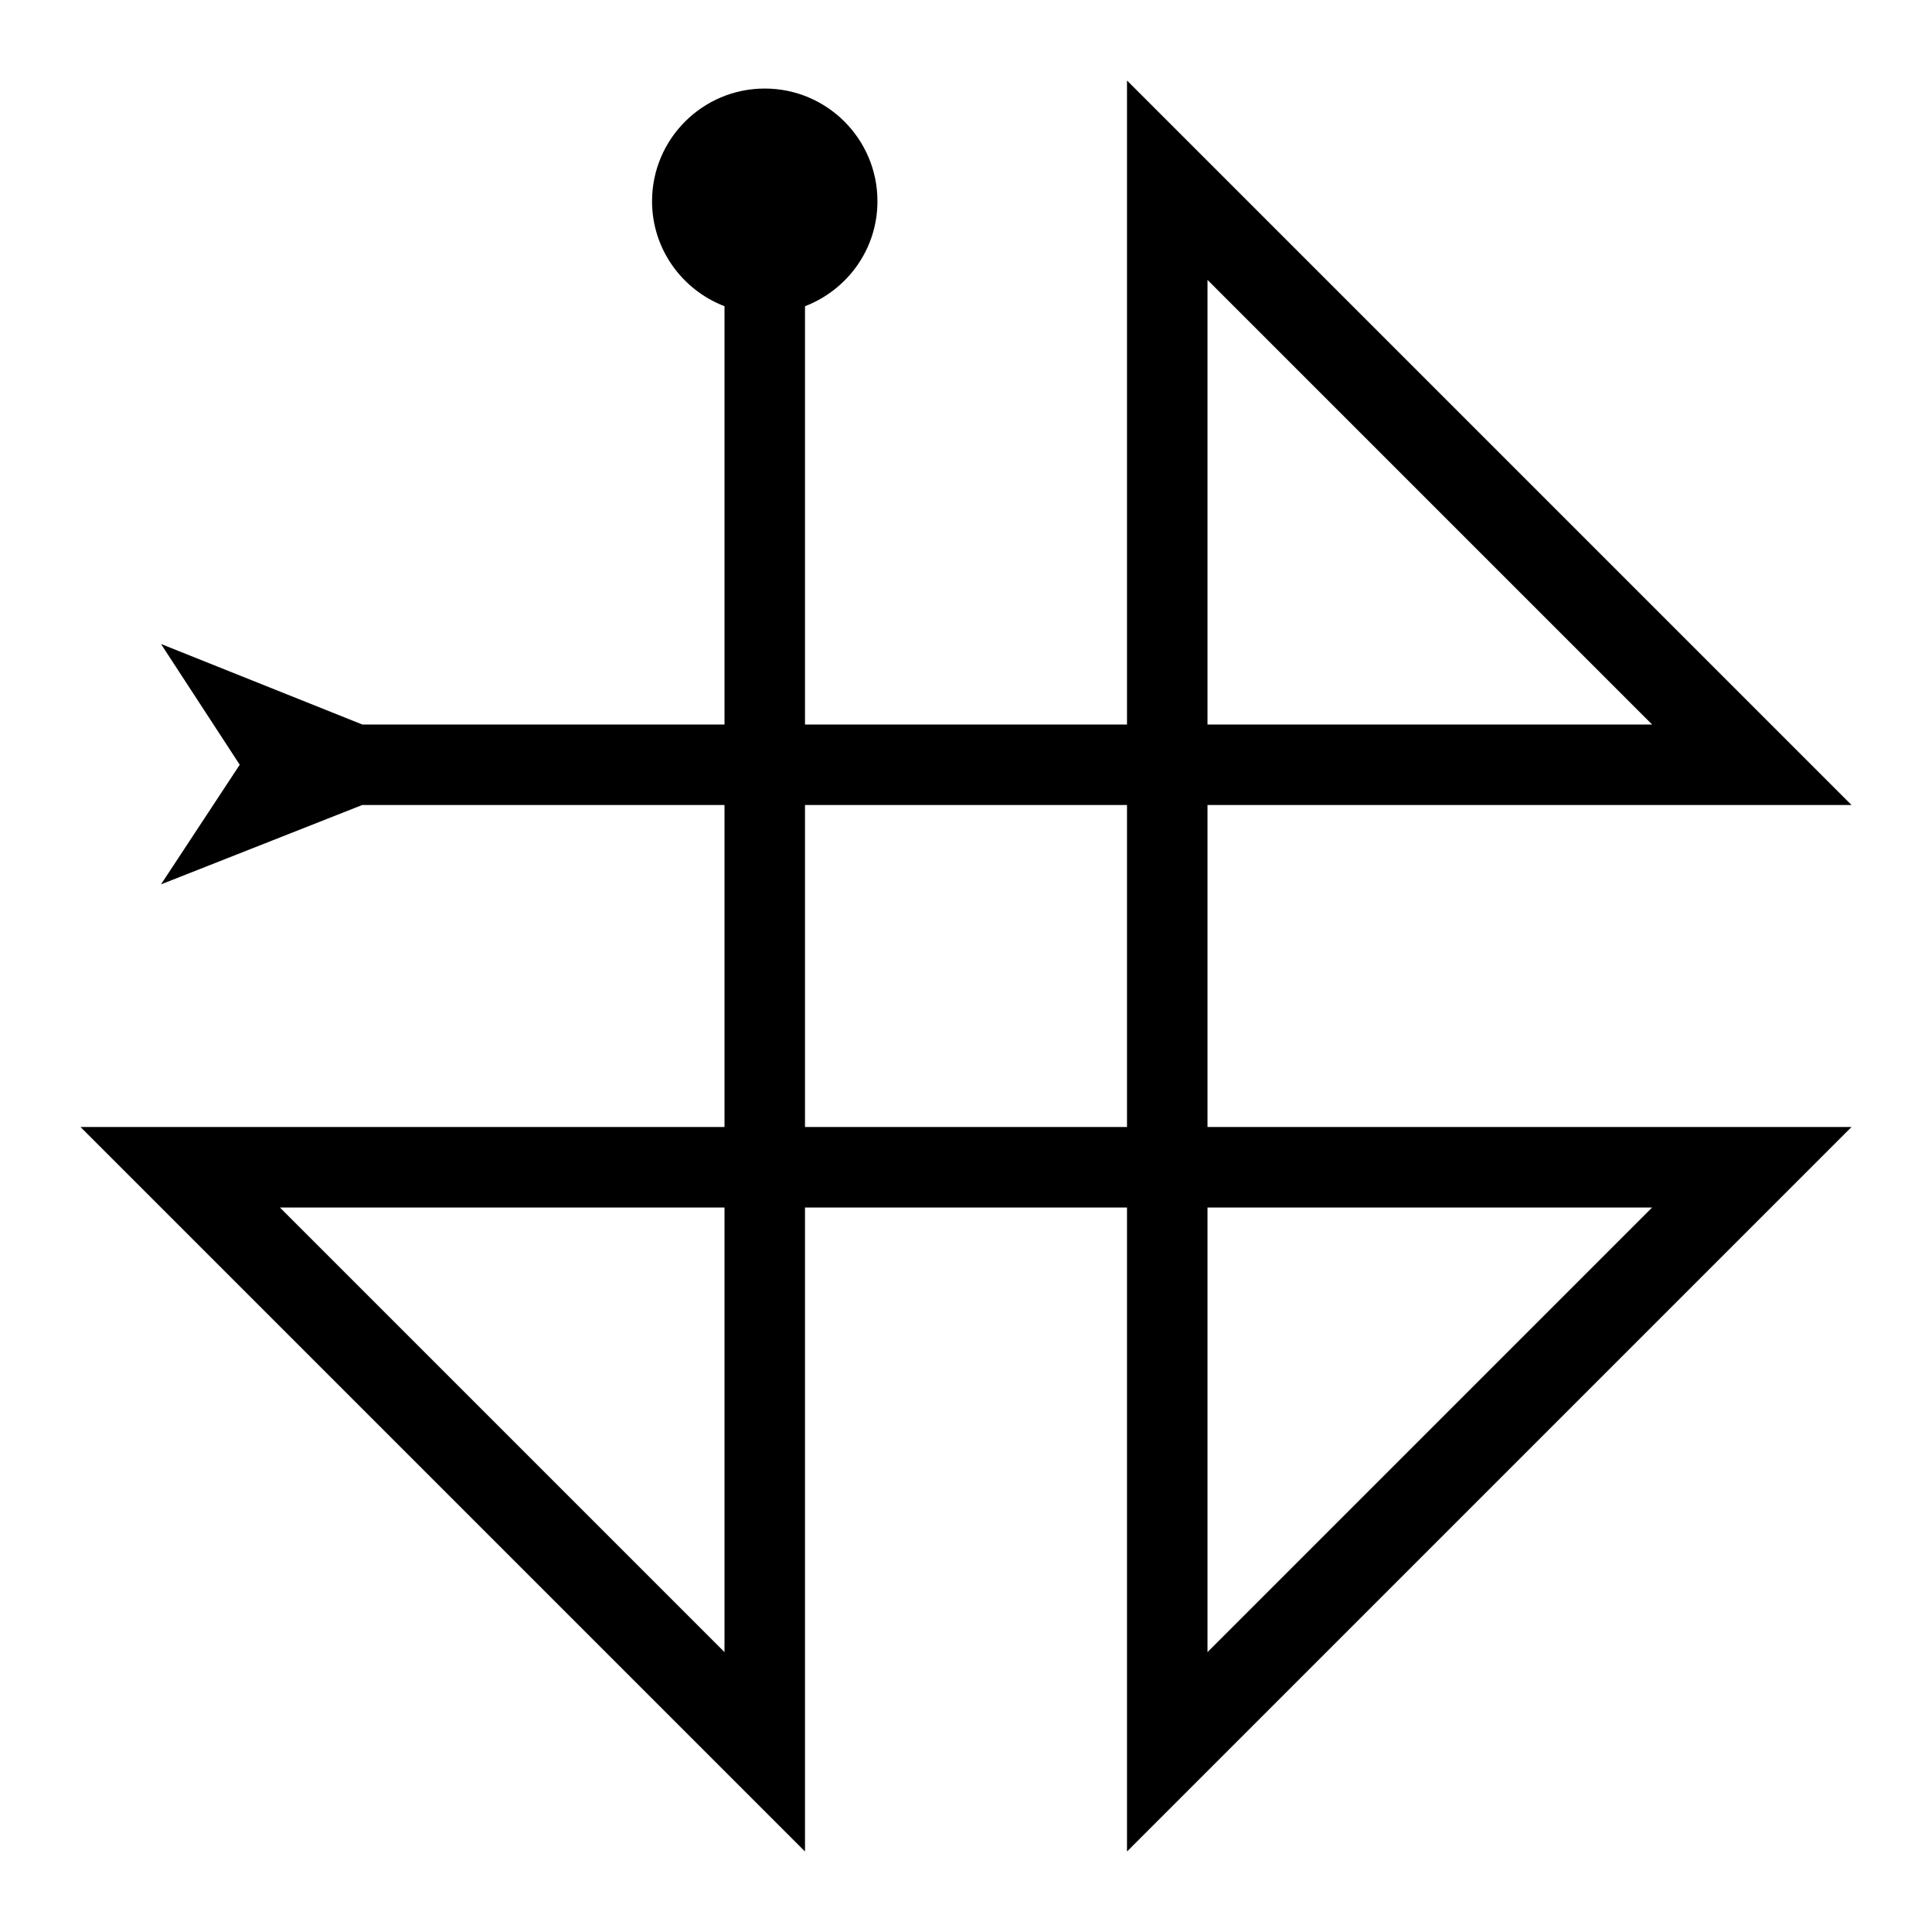
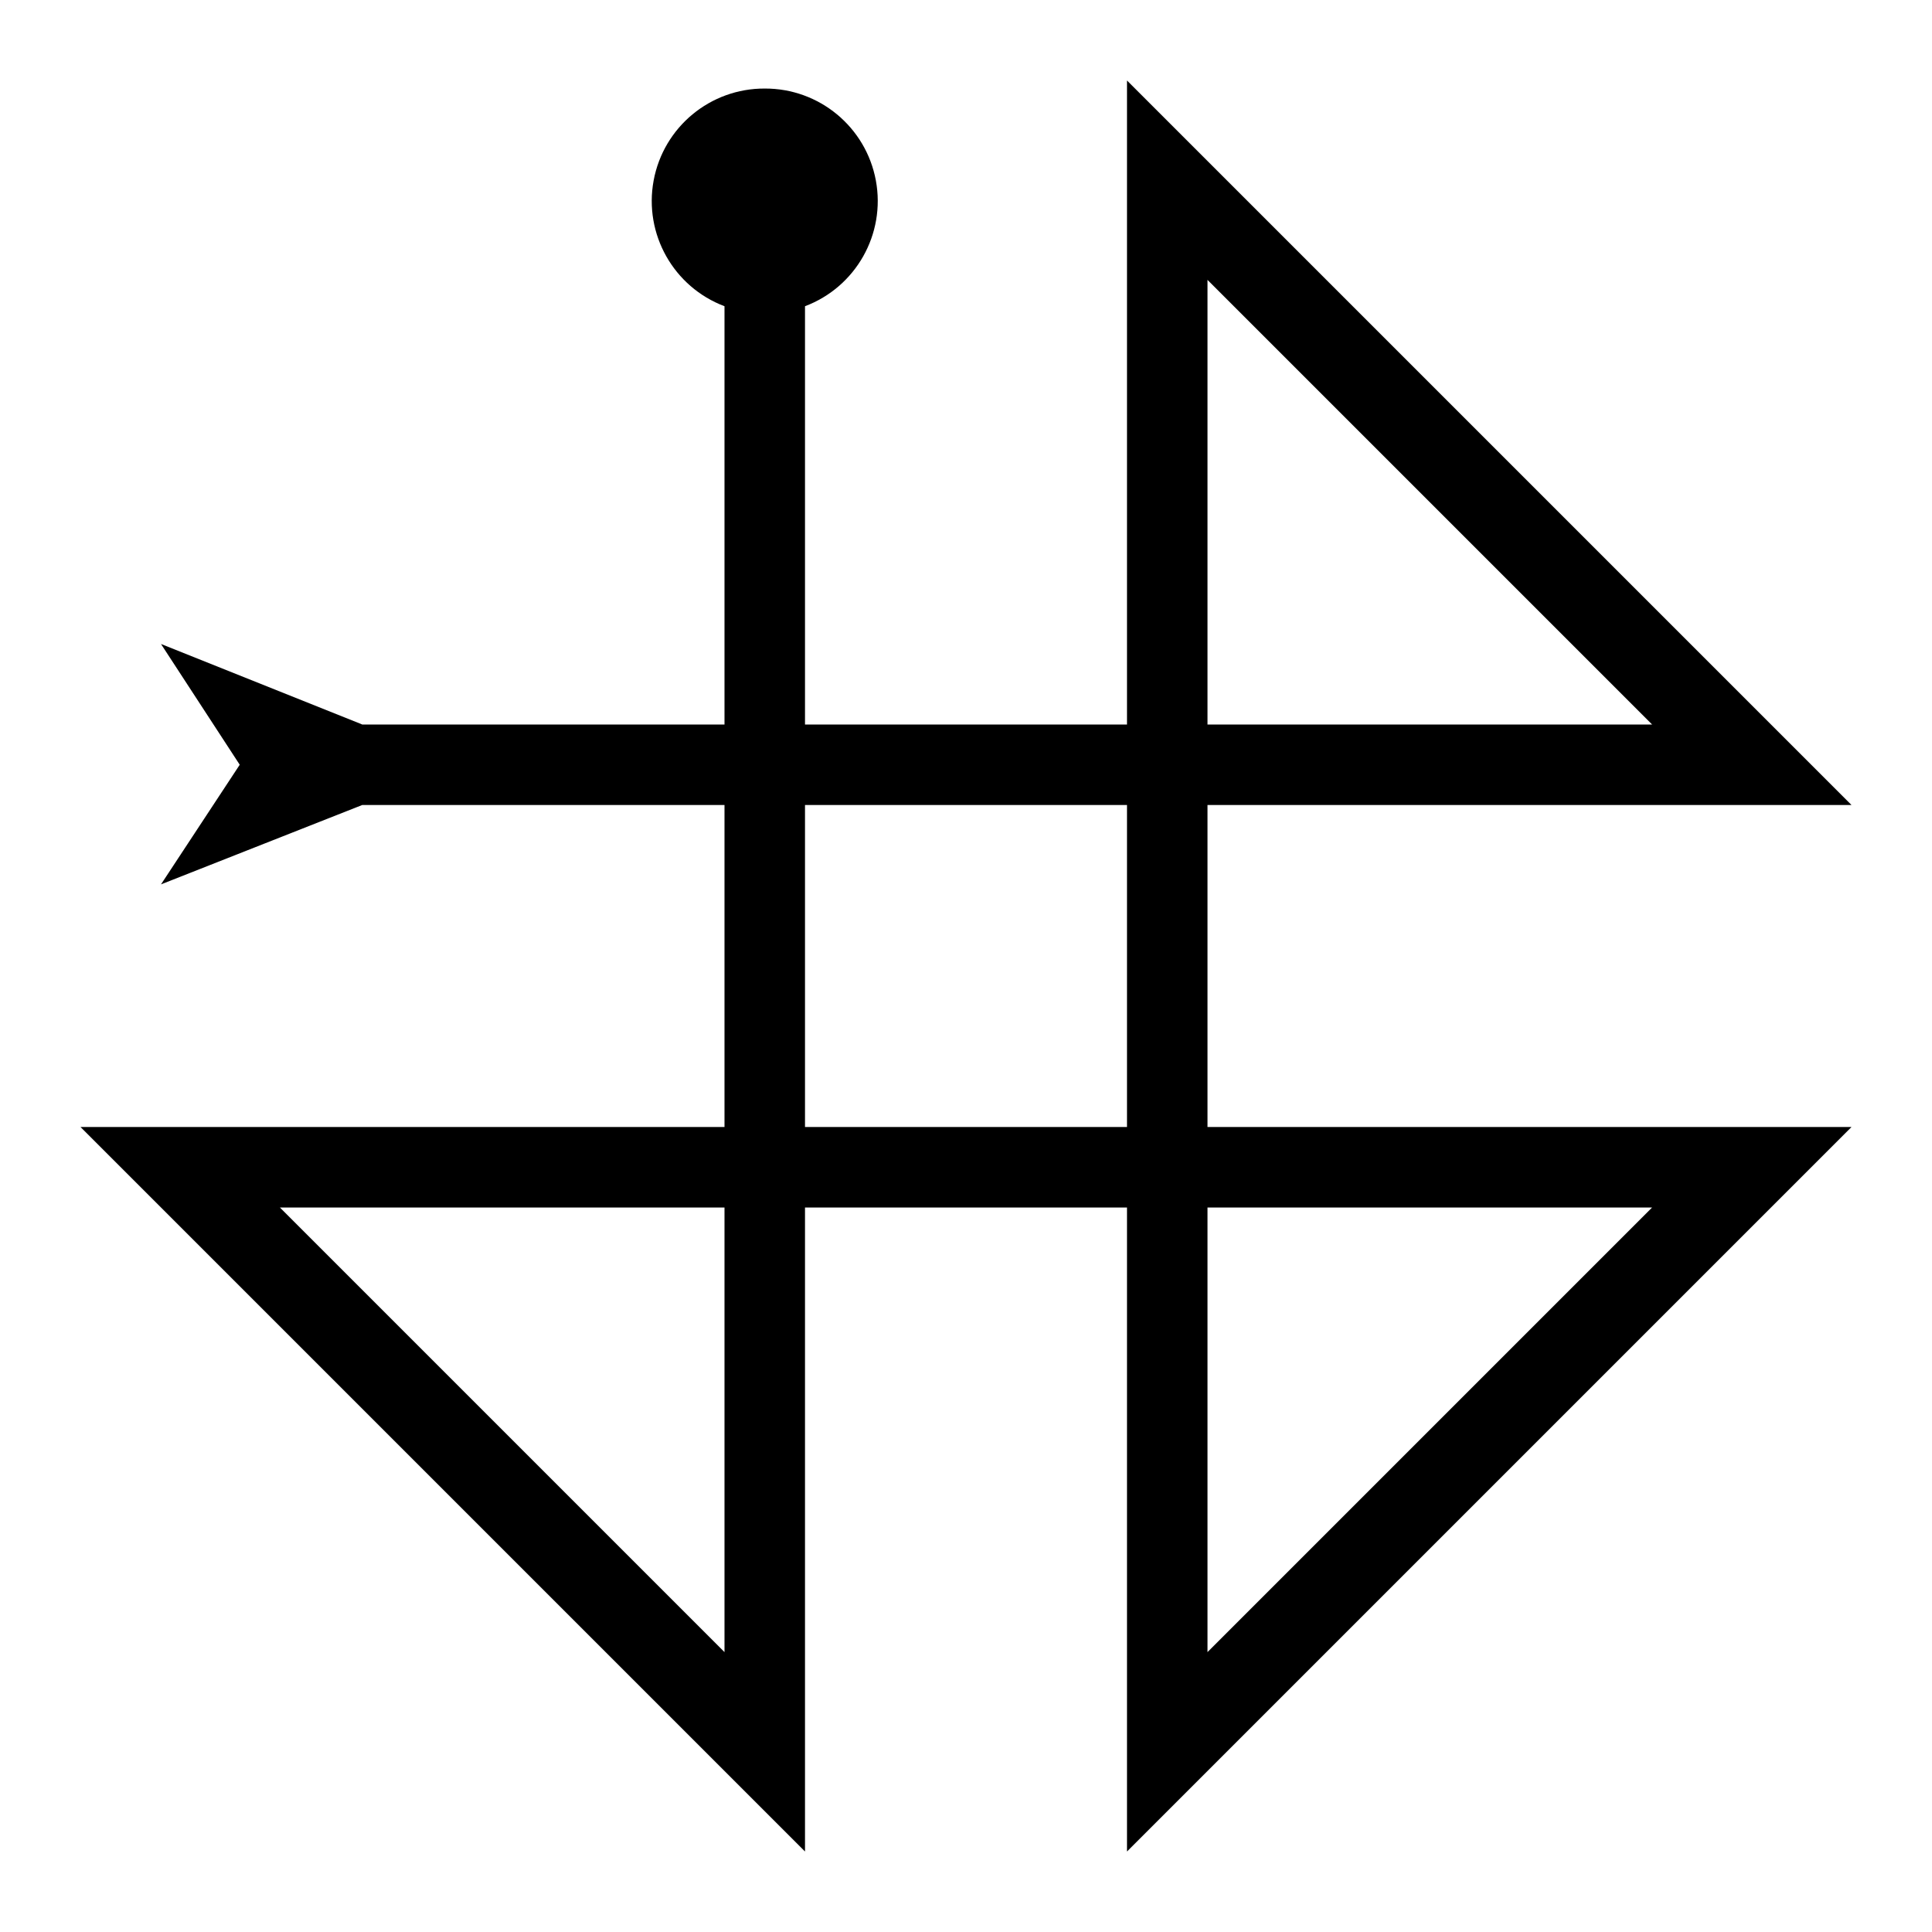
- <svg xmlns="http://www.w3.org/2000/svg" id="icons" viewBox="0 0 24 24">
-   <path d="m21.523,14h-6.523v-4h8L14,1v8h-4V3.804c.525-.202.9-.707.9-1.304,0-.773-.627-1.4-1.4-1.4s-1.4.627-1.4,1.4c0,.596.375,1.102.9,1.304v5.196h-4.5l-2.5-1,.978,1.5-.978,1.486,2.5-.986h4.5v4H1l9,9v-8h4v8l9-9h-1.477ZM15,3.477l5.523,5.523h-5.523V3.477Zm-6,17.046l-5.523-5.523h5.523v5.523Zm1-6.523v-4h4v4h-4Zm5,1h5.523l-5.523,5.523v-5.523Z" style="stroke-width:0px;" />
-   <rect y="0" width="24" height="24" style="fill:none; stroke-width:0px;" />
+ <svg xmlns="http://www.w3.org/2000/svg" viewBox="0 0 24 24">
+   <path d="M21.523 14H15v-4h8l-9-9v8h-4V3.804A1.397 1.397 0 0 0 9.5 1.1 1.397 1.397 0 0 0 9 3.804V9H4.5L2 8l.978 1.5L2 10.986 4.5 10H9v4H1l9 9v-8h4v8l9-9h-1.477zM15 3.477L20.523 9H15V3.477zM9 20.523L3.477 15H9v5.523zM10 14v-4h4v4h-4zm5 1h5.523L15 20.523V15z" stroke-width="0" />
+   <path fill="none" stroke-width="0" d="M0 0h24v24H0z" />
</svg>
